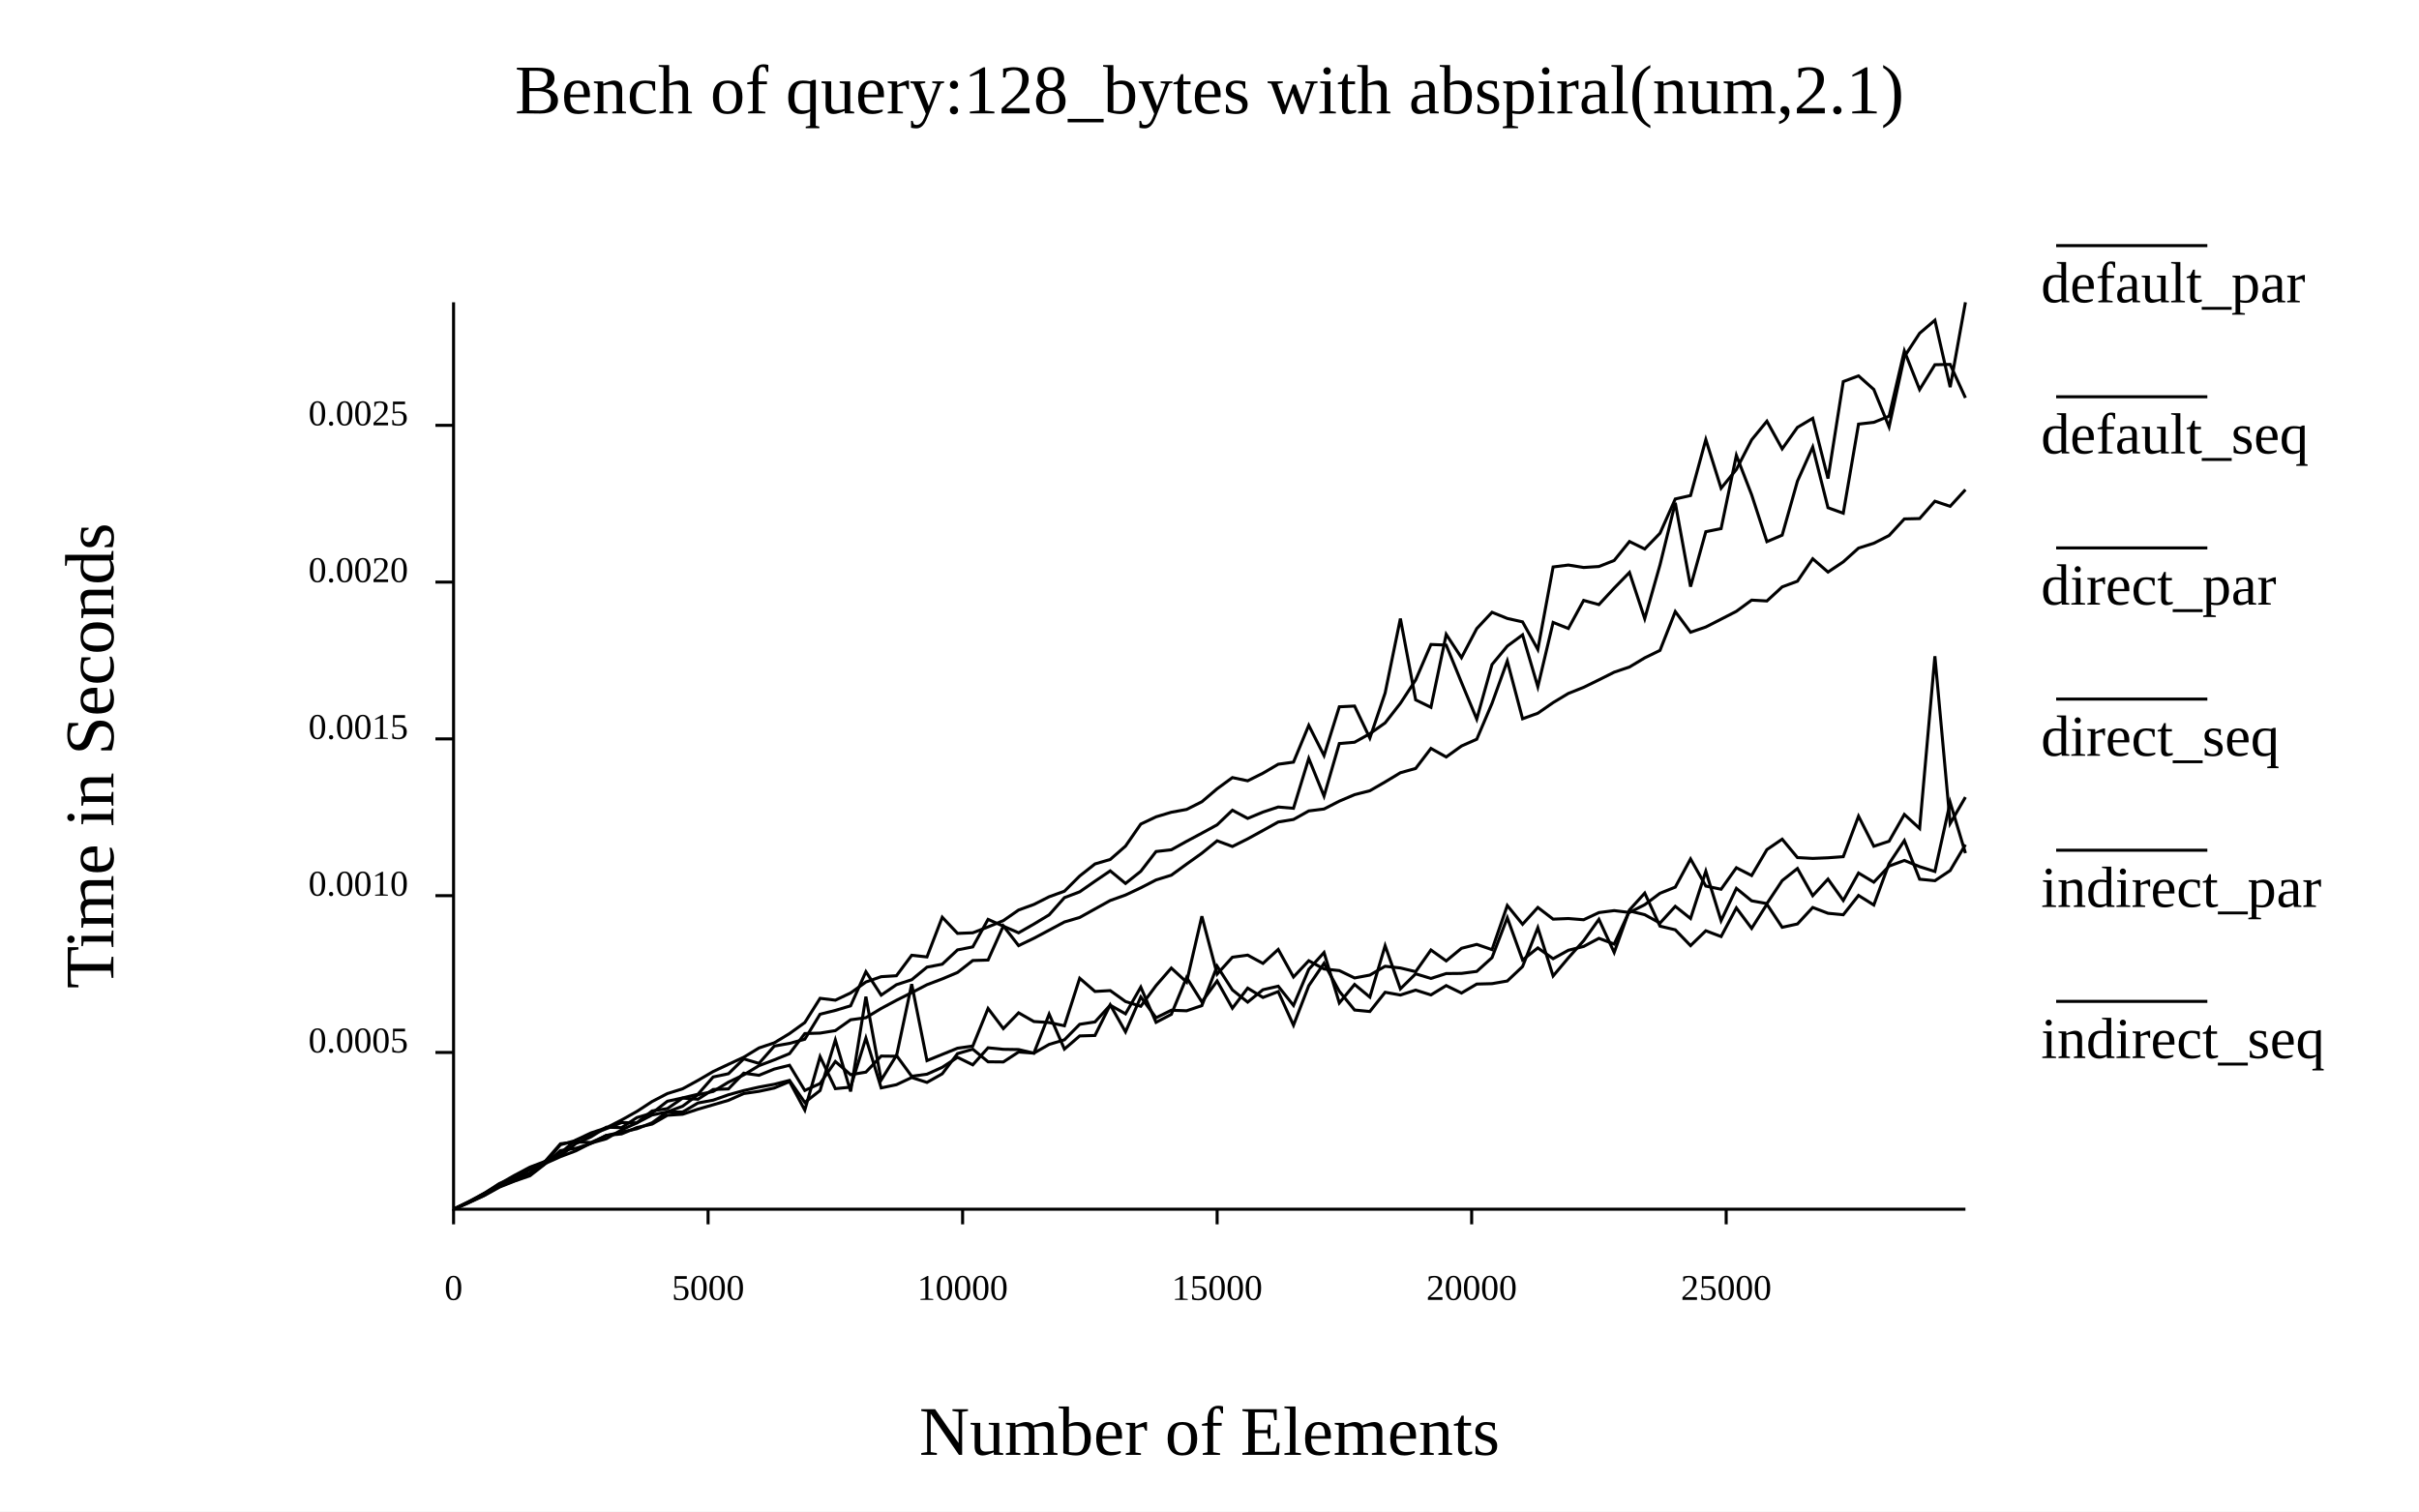
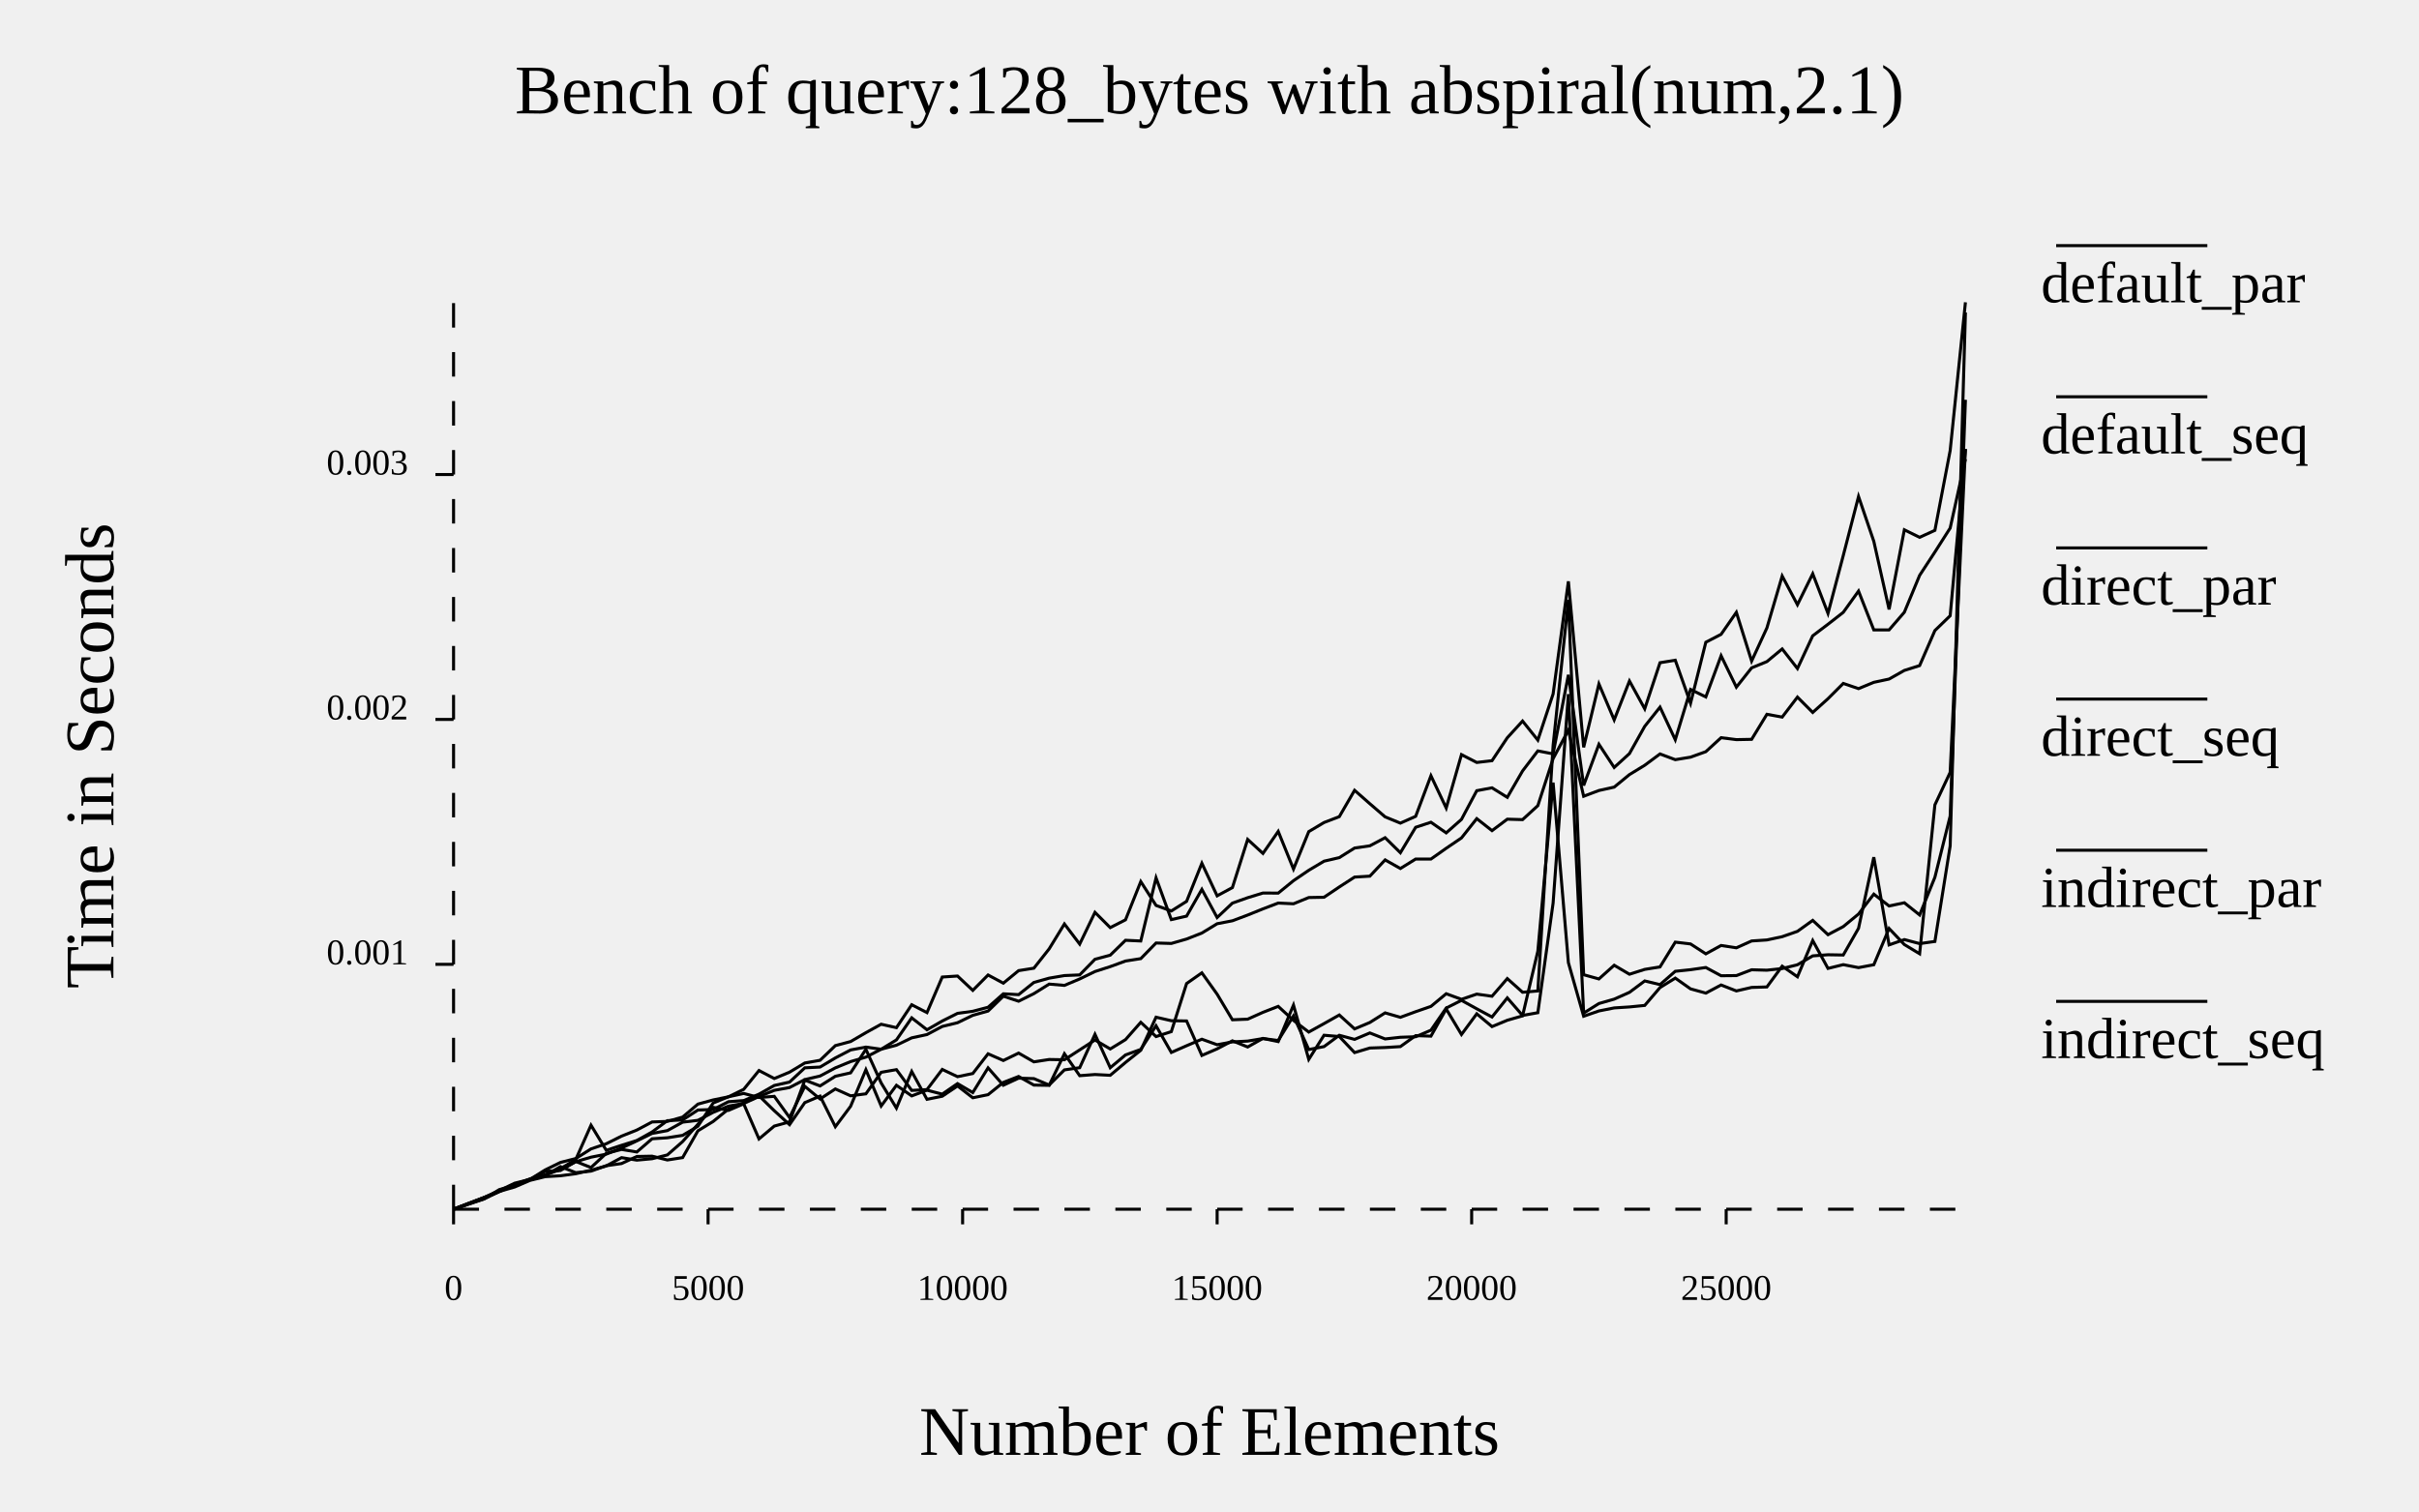
- <svg xmlns="http://www.w3.org/2000/svg" width="800" class="poloto" height="500" viewBox="0 0 800 500">
-   <rect class="poloto_background" fill="white" x="0" y="0" width="800" height="500" />
+ <svg xmlns="http://www.w3.org/2000/svg" width="800" class="poloto_background poloto" height="500" viewBox="0 0 800 500">
  <text class="poloto_text" alignment-baseline="middle" text-anchor="start" font-size="large" x="675" y="100">default_par</text>
-   <line class="poloto0stroke" stroke="black" x1="680" x2="730" y1="81.25" y2="81.25" />
-   <path class="poloto0stroke" fill="none" stroke="black" d=" M 650 282.219 L 644.949 265.412 L 639.899 288.278 L 634.848 286.682 L 629.798 284.629 L 624.747 286.501 L 619.697 291.815 L 614.646 288.791 L 609.596 297.866 L 604.545 290.797 L 599.495 296.287 L 594.444 287.297 L 589.394 291.295 L 584.343 298.902 L 579.293 297.985 L 574.242 293.87 L 569.192 304.556 L 564.141 288.202 L 559.091 303.833 L 554.04 299.808 L 548.99 305.352 L 543.939 302.572 L 538.889 301.341 L 533.838 312.29 L 528.788 310.396 L 523.737 313.077 L 518.687 314.338 L 513.636 317.131 L 508.586 313.564 L 503.535 317.563 L 498.485 303.578 L 493.434 316.778 L 488.384 321.338 L 483.333 321.995 L 478.283 322.045 L 473.232 323.664 L 468.182 322.131 L 463.131 327.108 L 458.081 312.826 L 453.03 329.836 L 447.98 325.645 L 442.929 331.768 L 437.879 315.087 L 432.828 320.654 L 427.778 332.589 L 422.727 326.228 L 417.677 327.395 L 412.626 331.502 L 407.576 327.456 L 402.525 319.603 L 397.475 332.651 L 392.424 334.363 L 387.374 334.179 L 382.323 336.672 L 377.273 329.785 L 372.222 341.333 L 367.172 332.393 L 362.121 342.524 L 357.071 342.676 L 352.02 347.027 L 346.97 335.475 L 341.919 348.386 L 336.869 347.183 L 331.818 347.107 L 326.768 346.6 L 321.717 352.241 L 316.667 349.762 L 311.616 353.05 L 306.566 355.334 L 301.515 356.025 L 296.465 349.128 L 291.414 357.286 L 286.364 329.687 L 281.313 361.06 L 276.263 344.033 L 271.212 360.74 L 266.162 364.676 L 261.111 357.388 L 256.061 358.674 L 251.01 359.601 L 245.96 360.746 L 240.909 362.145 L 235.859 363.924 L 230.808 364.868 L 225.758 367.849 L 220.707 367.8 L 215.657 371.407 L 210.606 373.398 L 205.556 374.473 L 200.505 375.636 L 195.455 377.923 L 190.404 377.751 L 185.354 378.352 L 180.303 384.135 L 175.253 388.423 L 170.202 389.787 L 165.152 392.575 L 160.101 395.465 L 155.051 397.84 L 150 400" />
+   <line class="poloto0stroke poloto0legend" stroke="black" x1="680" x2="730" y1="81.25" y2="81.25" />
+   <path class="poloto0stroke" fill="none" stroke="black" d=" M 650 103.369 L 644.949 279.822 L 639.899 311.427 L 634.848 312.136 L 629.798 310.806 L 624.747 312.56 L 619.697 283.566 L 614.646 307.072 L 609.596 315.912 L 604.545 315.827 L 599.495 316.197 L 594.444 319.135 L 589.394 320.393 L 584.343 320.934 L 579.293 320.794 L 574.242 322.718 L 569.192 322.767 L 564.141 320.043 L 559.091 320.769 L 554.04 321.294 L 548.99 325.702 L 543.939 324.49 L 538.889 328.26 L 533.838 330.51 L 528.788 331.959 L 523.737 335.135 L 518.687 229.628 L 513.636 298.731 L 508.586 334.994 L 503.535 335.905 L 498.485 330.099 L 493.434 336.421 L 488.384 333.701 L 483.333 330.911 L 478.283 333.453 L 473.232 340.784 L 468.182 342.947 L 463.131 343.12 L 458.081 343.675 L 453.03 341.691 L 447.98 343.819 L 442.929 342.461 L 437.879 346.206 L 432.828 347.179 L 427.778 336.046 L 422.727 344.193 L 417.677 343.546 L 412.626 344.385 L 407.576 344.65 L 402.525 345.586 L 397.475 343.764 L 392.424 345.921 L 387.374 348.144 L 382.323 339.324 L 377.273 347.138 L 372.222 348.964 L 367.172 353.195 L 362.121 342.144 L 357.071 353.191 L 352.02 353.911 L 346.97 358.92 L 341.919 356.798 L 336.869 356.647 L 331.818 358.991 L 326.768 353.235 L 321.717 361.412 L 316.667 358.445 L 311.616 361.928 L 306.566 360.632 L 301.515 362.519 L 296.465 359.007 L 291.414 365.858 L 286.364 353.851 L 281.313 365.947 L 276.263 372.705 L 271.212 362.581 L 266.162 364.735 L 261.111 372.033 L 256.061 367.418 L 251.01 362.474 L 245.96 364.847 L 240.909 366.882 L 235.859 370.97 L 230.808 374.066 L 225.758 382.929 L 220.707 383.717 L 215.657 382.454 L 210.606 382.554 L 205.556 384.895 L 200.505 385.612 L 195.455 387.397 L 190.404 387.903 L 185.354 385.911 L 180.303 388.864 L 175.253 390.308 L 170.202 391.954 L 165.152 394.185 L 160.101 396.322 L 155.051 398.172 L 150 399.999" />
  <text class="poloto_text" alignment-baseline="middle" text-anchor="start" font-size="large" x="675" y="150">default_seq</text>
-   <line class="poloto1stroke" stroke="black" x1="680" x2="730" y1="131.25" y2="131.25" />
-   <path class="poloto1stroke" fill="none" stroke="black" d=" M 650 131.618 L 644.949 120.545 L 639.899 120.649 L 634.848 128.872 L 629.798 116.083 L 624.747 137.676 L 619.697 139.703 L 614.646 140.293 L 609.596 169.769 L 604.545 167.95 L 599.495 147.882 L 594.444 159.155 L 589.394 177.025 L 584.343 179.172 L 579.293 163.664 L 574.242 150.624 L 569.192 174.86 L 564.141 175.881 L 559.091 194.065 L 554.04 166.327 L 548.99 186.863 L 543.939 204.645 L 538.889 189.363 L 533.838 194.54 L 528.788 199.999 L 523.737 198.612 L 518.687 207.899 L 513.636 205.893 L 508.586 227.187 L 503.535 210.002 L 498.485 213.728 L 493.434 219.814 L 488.384 237.881 L 483.333 225.752 L 478.283 213.392 L 473.232 213.189 L 468.182 224.928 L 463.131 232.655 L 458.081 239.126 L 453.03 242.71 L 447.98 245.525 L 442.929 245.96 L 437.879 263.346 L 432.828 250.891 L 427.778 267.378 L 422.727 266.954 L 417.677 268.63 L 412.626 270.725 L 407.576 268.006 L 402.525 272.842 L 397.475 275.601 L 392.424 278.299 L 387.374 281.109 L 382.323 281.674 L 377.273 288.222 L 372.222 292.238 L 367.172 288.075 L 362.121 291.499 L 357.071 295.011 L 352.02 296.936 L 346.97 302.625 L 341.919 305.678 L 336.869 308.564 L 331.818 306.367 L 326.768 304.124 L 321.717 313.225 L 316.667 314.218 L 311.616 318.953 L 306.566 319.928 L 301.515 324.085 L 296.465 325.733 L 291.414 329.181 L 286.364 321.433 L 281.313 332.714 L 276.263 334.233 L 271.212 335.493 L 266.162 343.766 L 261.111 345.144 L 256.061 346.043 L 251.01 351.758 L 245.96 350.271 L 240.909 355.181 L 235.859 356.253 L 230.808 361.973 L 225.758 363.183 L 220.707 364.289 L 215.657 368.187 L 210.606 369.697 L 205.556 373.019 L 200.505 372.88 L 195.455 376.053 L 190.404 378.323 L 185.354 382.377 L 180.303 384.155 L 175.253 388.004 L 170.202 389.901 L 165.152 392.116 L 160.101 395.235 L 155.051 397.634 L 150 399.999" />
+   <line class="poloto1stroke poloto1legend" stroke="black" x1="680" x2="730" y1="131.25" y2="131.25" />
+   <path class="poloto1stroke" fill="none" stroke="black" d=" M 650 151.852 L 644.949 174.684 L 639.899 182.609 L 634.848 190.328 L 629.798 202.519 L 624.747 208.371 L 619.697 208.383 L 614.646 195.52 L 609.596 202.559 L 604.545 206.495 L 599.495 210.317 L 594.444 221.147 L 589.394 214.663 L 584.343 218.852 L 579.293 220.92 L 574.242 227.307 L 569.192 216.918 L 564.141 230.541 L 559.091 228.069 L 554.04 244.705 L 548.99 233.918 L 543.939 240.263 L 538.889 249.274 L 533.838 253.875 L 528.788 246.207 L 523.737 259.831 L 518.687 223.225 L 513.636 249.375 L 508.586 248.396 L 503.535 255.025 L 498.485 263.755 L 493.434 260.604 L 488.384 261.555 L 483.333 271.045 L 478.283 275.512 L 473.232 271.991 L 468.182 273.665 L 463.131 282.083 L 458.081 277.108 L 453.03 279.792 L 447.98 280.528 L 442.929 283.697 L 437.879 284.876 L 432.828 287.888 L 427.778 291.323 L 422.727 295.436 L 417.677 295.408 L 412.626 296.956 L 407.576 298.744 L 402.525 303.507 L 397.475 294.198 L 392.424 303.046 L 387.374 304.201 L 382.323 290.392 L 377.273 311.273 L 372.222 311.036 L 367.172 315.968 L 362.121 317.323 L 357.071 322.494 L 352.02 322.711 L 346.97 323.566 L 341.919 324.99 L 336.869 329.019 L 331.818 328.742 L 326.768 333.195 L 321.717 334.522 L 316.667 335.213 L 311.616 337.743 L 306.566 340.644 L 301.515 336.697 L 296.465 343.991 L 291.414 347.077 L 286.364 346.37 L 281.313 347.318 L 276.263 349.956 L 271.212 352.974 L 266.162 353.229 L 261.111 357.945 L 256.061 359.067 L 251.01 361.939 L 245.96 364.061 L 240.909 364.441 L 235.859 367.01 L 230.808 367.187 L 225.758 370.472 L 220.707 370.705 L 215.657 374.444 L 210.606 377.277 L 205.556 378.86 L 200.505 380.517 L 195.455 372.205 L 190.404 383.567 L 185.354 386.581 L 180.303 388.711 L 175.253 389.99 L 170.202 391.771 L 165.152 393.966 L 160.101 396.147 L 155.051 398.106 L 150 399.999" />
  <text class="poloto_text" alignment-baseline="middle" text-anchor="start" font-size="large" x="675" y="200">direct_par</text>
-   <line class="poloto2stroke" stroke="black" x1="680" x2="730" y1="181.25" y2="181.25" />
-   <path class="poloto2stroke" fill="none" stroke="black" d=" M 650 279.393 L 644.949 287.969 L 639.899 291.337 L 634.848 290.837 L 629.798 278.057 L 624.747 285.661 L 619.697 299.371 L 614.646 296.205 L 609.596 302.597 L 604.545 302.107 L 599.495 300.184 L 594.444 305.639 L 589.394 306.748 L 584.343 299.12 L 579.293 307.101 L 574.242 300.334 L 569.192 309.81 L 564.141 307.888 L 559.091 312.809 L 554.04 307.572 L 548.99 306.369 L 543.939 295.429 L 538.889 301.011 L 533.838 315.078 L 528.788 304.115 L 523.737 311.186 L 518.687 316.85 L 513.636 322.851 L 508.586 306.879 L 503.535 319.729 L 498.485 324.51 L 493.434 325.387 L 488.384 325.52 L 483.333 328.494 L 478.283 326.025 L 473.232 329.114 L 468.182 327.521 L 463.131 329.15 L 458.081 328.237 L 453.03 334.601 L 447.98 334.11 L 442.929 327.906 L 437.879 318.66 L 432.828 326.072 L 427.778 339.141 L 422.727 328.015 L 417.677 329.952 L 412.626 326.861 L 407.576 333.513 L 402.525 324.505 L 397.475 331.425 L 392.424 323.342 L 387.374 335.535 L 382.323 338.19 L 377.273 326.528 L 372.222 335.365 L 367.172 332.513 L 362.121 338.046 L 357.071 338.831 L 352.02 343.961 L 346.97 345.483 L 341.919 348.371 L 336.869 347.996 L 331.818 351.282 L 326.768 351.234 L 321.717 347.059 L 316.667 348.534 L 311.616 355.201 L 306.566 358.058 L 301.515 356.432 L 296.465 358.811 L 291.414 359.871 L 286.364 343.383 L 281.313 359.63 L 276.263 360.119 L 271.212 349.513 L 266.162 367.214 L 261.111 357.794 L 256.061 359.912 L 251.01 361.003 L 245.96 361.738 L 240.909 363.986 L 235.859 365.454 L 230.808 366.921 L 225.758 368.587 L 220.707 368.925 L 215.657 371.838 L 210.606 372.994 L 205.556 375.09 L 200.505 375.566 L 195.455 378.248 L 190.404 379.871 L 185.354 380.601 L 180.303 384.984 L 175.253 388.939 L 170.202 390.686 L 165.152 392.698 L 160.101 395.469 L 155.051 397.739 L 150 400" />
+   <line class="poloto2stroke poloto2legend" stroke="black" x1="680" x2="730" y1="181.25" y2="181.25" />
+   <path class="poloto2stroke" fill="none" stroke="black" d=" M 650 148.556 L 644.949 255.49 L 639.899 266.244 L 634.848 315.506 L 629.798 312.453 L 624.747 307.139 L 619.697 319.128 L 614.646 320.083 L 609.596 319.099 L 604.545 320.345 L 599.495 311.126 L 594.444 323.11 L 589.394 319.602 L 584.343 326.476 L 579.293 326.636 L 574.242 327.795 L 569.192 325.826 L 564.141 328.513 L 559.091 327.112 L 554.04 323.553 L 548.99 326.684 L 543.939 332.586 L 538.889 333.089 L 533.838 333.413 L 528.788 334.416 L 523.737 336.166 L 518.687 318.429 L 513.636 258.873 L 508.586 314.631 L 503.535 336.037 L 498.485 337.497 L 493.434 339.587 L 488.384 335.36 L 483.333 342.202 L 478.283 333.755 L 473.232 342.751 L 468.182 342.58 L 463.131 346.208 L 458.081 346.511 L 453.03 346.679 L 447.98 348.189 L 442.929 342.879 L 437.879 342.45 L 432.828 350.439 L 427.778 332.466 L 422.727 344.556 L 417.677 343.497 L 412.626 346.337 L 407.576 344.297 L 402.525 346.957 L 397.475 349.135 L 392.424 337.726 L 387.374 337.648 L 382.323 336.481 L 377.273 347.426 L 372.222 351.452 L 367.172 355.7 L 362.121 355.443 L 357.071 355.827 L 352.02 348.572 L 346.97 359.02 L 341.919 358.938 L 336.869 356.091 L 331.818 358.05 L 326.768 362.109 L 321.717 363.134 L 316.667 359.23 L 311.616 362.629 L 306.566 363.648 L 301.515 354.437 L 296.465 366.555 L 291.414 358.232 L 286.364 347.094 L 281.313 354.893 L 276.263 356.026 L 271.212 359.222 L 266.162 357.29 L 261.111 371.102 L 256.061 372.504 L 251.01 376.751 L 245.96 365.138 L 240.909 367.314 L 235.859 366.305 L 230.808 371.904 L 225.758 377.623 L 220.707 382.044 L 215.657 383.3 L 210.606 383.769 L 205.556 382.939 L 200.505 385.667 L 195.455 387.11 L 190.404 388.262 L 185.354 388.937 L 180.303 389.235 L 175.253 390.475 L 170.202 392.656 L 165.152 394.111 L 160.101 396.607 L 155.051 398.316 L 150 399.999" />
  <text class="poloto_text" alignment-baseline="middle" text-anchor="start" font-size="large" x="675" y="250">direct_seq</text>
-   <line class="poloto3stroke" stroke="black" x1="680" x2="730" y1="231.25" y2="231.25" />
-   <path class="poloto3stroke" fill="none" stroke="black" d=" M 650 161.976 L 644.949 167.49 L 639.899 165.798 L 634.848 171.537 L 629.798 171.655 L 624.747 177.149 L 619.697 179.699 L 614.646 181.312 L 609.596 185.858 L 604.545 189.232 L 599.495 184.833 L 594.444 192.267 L 589.394 194.138 L 584.343 198.795 L 579.293 198.515 L 574.242 202.228 L 569.192 204.817 L 564.141 207.406 L 559.091 209.141 L 554.04 202.305 L 548.99 215.141 L 543.939 217.611 L 538.889 220.64 L 533.838 222.356 L 528.788 224.887 L 523.737 227.363 L 518.687 229.377 L 513.636 232.417 L 508.586 235.933 L 503.535 237.76 L 498.485 218.66 L 493.434 232.667 L 488.384 244.532 L 483.333 246.77 L 478.283 250.406 L 473.232 247.572 L 468.182 254.199 L 463.131 255.614 L 458.081 258.66 L 453.03 261.577 L 447.98 262.866 L 442.929 265.015 L 437.879 267.609 L 432.828 268.249 L 427.778 271.073 L 422.727 271.907 L 417.677 274.718 L 412.626 277.489 L 407.576 280.011 L 402.525 278.13 L 397.475 282.234 L 392.424 285.835 L 387.374 289.506 L 382.323 291.076 L 377.273 293.68 L 372.222 296.066 L 367.172 297.878 L 362.121 300.681 L 357.071 303.489 L 352.02 304.986 L 346.97 307.693 L 341.919 310.377 L 336.869 312.802 L 331.818 306.294 L 326.768 317.574 L 321.717 317.729 L 316.667 321.687 L 311.616 323.816 L 306.566 325.736 L 301.515 328.352 L 296.465 330.89 L 291.414 333.597 L 286.364 336.645 L 281.313 337.34 L 276.263 340.919 L 271.212 341.743 L 266.162 341.892 L 261.111 348.532 L 256.061 350.6 L 251.01 352.511 L 245.96 355.554 L 240.909 357.97 L 235.859 361.042 L 230.808 362.137 L 225.758 365.925 L 220.707 367.787 L 215.657 368.831 L 210.606 371.45 L 205.556 373.759 L 200.505 376.704 L 195.455 378.137 L 190.404 380.708 L 185.354 382.611 L 180.303 384.879 L 175.253 388.622 L 170.202 390.554 L 165.152 392.435 L 160.101 394.823 L 155.051 397.742 L 150 400" />
+   <line class="poloto3stroke poloto3legend" stroke="black" x1="680" x2="730" y1="231.25" y2="231.25" />
+   <path class="poloto3stroke" fill="none" stroke="black" d=" M 650 148.491 L 644.949 203.683 L 639.899 208.582 L 634.848 220.176 L 629.798 221.773 L 624.747 224.628 L 619.697 225.71 L 614.646 227.795 L 609.596 226.071 L 604.545 231.123 L 599.495 235.675 L 594.444 230.596 L 589.394 237.207 L 584.343 236.283 L 579.293 244.568 L 574.242 244.665 L 569.192 244.023 L 564.141 248.648 L 559.091 250.462 L 554.04 251.295 L 548.99 249.4 L 543.939 253.14 L 538.889 256.226 L 533.838 260.372 L 528.788 261.493 L 523.737 263.396 L 518.687 241.514 L 513.636 250.962 L 508.586 266.505 L 503.535 271.127 L 498.485 270.979 L 493.434 274.773 L 488.384 270.796 L 483.333 277.18 L 478.283 280.604 L 473.232 284.17 L 468.182 284.167 L 463.131 287.298 L 458.081 284.453 L 453.03 289.829 L 447.98 290.131 L 442.929 293.399 L 437.879 296.802 L 432.828 296.9 L 427.778 298.962 L 422.727 298.726 L 417.677 300.65 L 412.626 302.69 L 407.576 304.59 L 402.525 305.564 L 397.475 308.643 L 392.424 310.628 L 387.374 312.086 L 382.323 311.938 L 377.273 317.109 L 372.222 317.901 L 367.172 319.748 L 362.121 321.377 L 357.071 323.832 L 352.02 325.96 L 346.97 325.535 L 341.919 328.688 L 336.869 331.196 L 331.818 329.538 L 326.768 334.45 L 321.717 335.865 L 316.667 338.311 L 311.616 339.544 L 306.566 342.225 L 301.515 343.314 L 296.465 345.748 L 291.414 347.07 L 286.364 349.694 L 281.313 351.166 L 276.263 353.242 L 271.212 355.935 L 266.162 357.117 L 261.111 359.751 L 256.061 360.675 L 251.01 362.724 L 245.96 365.019 L 240.909 365.902 L 235.859 367.956 L 230.808 370.597 L 225.758 371.201 L 220.707 373.999 L 215.657 374.923 L 210.606 377.387 L 205.556 379.768 L 200.505 381.782 L 195.455 382.789 L 190.404 384.286 L 185.354 386.941 L 180.303 388.559 L 175.253 390.092 L 170.202 392.087 L 165.152 393.497 L 160.101 396.56 L 155.051 398.227 L 150 400" />
  <text class="poloto_text" alignment-baseline="middle" text-anchor="start" font-size="large" x="675" y="300">indirect_par</text>
-   <line class="poloto4stroke" stroke="black" x1="680" x2="730" y1="281.25" y2="281.25" />
-   <path class="poloto4stroke" fill="none" stroke="black" d=" M 650 263.688 L 644.949 272.412 L 639.899 217.079 L 634.848 274.053 L 629.798 269.416 L 624.747 278.275 L 619.697 279.935 L 614.646 269.989 L 609.596 283.38 L 604.545 283.749 L 599.495 283.958 L 594.444 283.68 L 589.394 277.594 L 584.343 281.046 L 579.293 289.621 L 574.242 287.046 L 569.192 294.154 L 564.141 293.106 L 559.091 284.127 L 554.04 293.456 L 548.99 295.481 L 543.939 299.27 L 538.889 301.842 L 533.838 301.221 L 528.788 301.875 L 523.737 304.242 L 518.687 303.846 L 513.636 304.046 L 508.586 300.176 L 503.535 305.741 L 498.485 299.533 L 493.434 314.136 L 488.384 312.399 L 483.333 313.691 L 478.283 317.855 L 473.232 314.25 L 468.182 321.42 L 463.131 320.196 L 458.081 319.639 L 453.03 322.551 L 447.98 323.499 L 442.929 321.066 L 437.879 320.53 L 432.828 317.797 L 427.778 323.181 L 422.727 314.066 L 417.677 318.686 L 412.626 315.947 L 407.576 316.639 L 402.525 322.222 L 397.475 303.094 L 392.424 324.872 L 387.374 320.225 L 382.323 326.023 L 377.273 332.866 L 372.222 331.301 L 367.172 327.679 L 362.121 327.968 L 357.071 323.599 L 352.02 339.324 L 346.97 338.246 L 341.919 337.918 L 336.869 335.038 L 331.818 340.261 L 326.768 333.592 L 321.717 346.027 L 316.667 346.74 L 311.616 348.79 L 306.566 350.844 L 301.515 325.533 L 296.465 349.399 L 291.414 349.346 L 286.364 354.653 L 281.313 355.495 L 276.263 351.142 L 271.212 358.424 L 266.162 360.721 L 261.111 352.385 L 256.061 353.637 L 251.01 355.698 L 245.96 354.994 L 240.909 360.206 L 235.859 360.392 L 230.808 363.629 L 225.758 363.242 L 220.707 366.727 L 215.657 367.49 L 210.606 371.434 L 205.556 371.339 L 200.505 373.376 L 195.455 375.272 L 190.404 377.26 L 185.354 378.677 L 180.303 384.531 L 175.253 386.933 L 170.202 389.634 L 165.152 391.514 L 160.101 394.894 L 155.051 397.519 L 150 400" />
+   <line class="poloto4stroke poloto4legend" stroke="black" x1="680" x2="730" y1="281.25" y2="281.25" />
+   <path class="poloto4stroke" fill="none" stroke="black" d=" M 650 132.246 L 644.949 269.943 L 639.899 290.197 L 634.848 302.655 L 629.798 298.629 L 624.747 299.693 L 619.697 295.773 L 614.646 302.354 L 609.596 306.513 L 604.545 309.181 L 599.495 304.452 L 594.444 308.085 L 589.394 309.848 L 584.343 310.93 L 579.293 311.264 L 574.242 313.53 L 569.192 312.755 L 564.141 315.522 L 559.091 312.251 L 554.04 311.654 L 548.99 319.846 L 543.939 320.666 L 538.889 322.271 L 533.838 319.301 L 528.788 323.825 L 523.737 322.431 L 518.687 198.399 L 513.636 246.59 L 508.586 327.798 L 503.535 328.23 L 498.485 323.707 L 493.434 329.553 L 488.384 328.846 L 483.333 330.571 L 478.283 328.717 L 473.232 332.909 L 468.182 334.66 L 463.131 336.518 L 458.081 335.053 L 453.03 338.233 L 447.98 340.353 L 442.929 335.751 L 437.879 338.598 L 432.828 341.399 L 427.778 337.539 L 422.727 332.9 L 417.677 334.874 L 412.626 337.135 L 407.576 337.333 L 402.525 328.872 L 397.475 321.806 L 392.424 325.349 L 387.374 341.259 L 382.323 342.885 L 377.273 338.172 L 372.222 343.897 L 367.172 346.992 L 362.121 344.023 L 357.071 347.298 L 352.02 350.564 L 346.97 350.475 L 341.919 351.252 L 336.869 348.352 L 331.818 350.808 L 326.768 348.587 L 321.717 355.113 L 316.667 356.156 L 311.616 353.76 L 306.566 360.431 L 301.515 360.697 L 296.465 353.823 L 291.414 354.713 L 286.364 361.826 L 281.313 362.485 L 276.263 360.217 L 271.212 363.529 L 266.162 359.366 L 261.111 369.654 L 256.061 362.662 L 251.01 363.049 L 245.96 361.708 L 240.909 362.813 L 235.859 364.862 L 230.808 372.547 L 225.758 375.568 L 220.707 376.368 L 215.657 376.701 L 210.606 381.063 L 205.556 380.225 L 200.505 381.514 L 195.455 386.212 L 190.404 384.212 L 185.354 387.19 L 180.303 387.475 L 175.253 390.143 L 170.202 391.961 L 165.152 393.998 L 160.101 396.114 L 155.051 398.085 L 150 399.998" />
  <text class="poloto_text" alignment-baseline="middle" text-anchor="start" font-size="large" x="675" y="350">indirect_seq</text>
-   <line class="poloto5stroke" stroke="black" x1="680" x2="730" y1="331.25" y2="331.25" />
-   <path class="poloto5stroke" fill="none" stroke="black" d=" M 650 100 L 644.949 128.071 L 639.899 105.926 L 634.848 110.247 L 629.798 117.987 L 624.747 141.221 L 619.697 128.831 L 614.646 124.332 L 609.596 126.222 L 604.545 158.311 L 599.495 138.371 L 594.444 141.368 L 589.394 148.484 L 584.343 139.327 L 579.293 145.494 L 574.242 155.304 L 569.192 161.508 L 564.141 145.407 L 559.091 163.921 L 554.04 165.058 L 548.99 176.394 L 543.939 181.6 L 538.889 179.128 L 533.838 185.399 L 528.788 187.397 L 523.737 187.717 L 518.687 186.911 L 513.636 187.548 L 508.586 214.853 L 503.535 205.71 L 498.485 204.578 L 493.434 202.539 L 488.384 207.931 L 483.333 217.554 L 478.283 209.84 L 473.232 233.973 L 468.182 231.519 L 463.131 204.614 L 458.081 229.25 L 453.03 244.156 L 447.98 233.557 L 442.929 233.801 L 437.879 249.936 L 432.828 239.94 L 427.778 252.107 L 422.727 252.804 L 417.677 255.766 L 412.626 258.281 L 407.576 257.223 L 402.525 260.913 L 397.475 265.214 L 392.424 267.752 L 387.374 268.685 L 382.323 270.198 L 377.273 272.601 L 372.222 279.887 L 367.172 284.305 L 362.121 285.789 L 357.071 289.774 L 352.02 294.807 L 346.97 296.637 L 341.919 299.188 L 336.869 301.027 L 331.818 304.538 L 326.768 306.614 L 321.717 308.562 L 316.667 308.76 L 311.616 303.407 L 306.566 316.549 L 301.515 315.995 L 296.465 322.765 L 291.414 323.083 L 286.364 324.84 L 281.313 328.464 L 276.263 330.854 L 271.212 330.235 L 266.162 338.252 L 261.111 341.892 L 256.061 344.959 L 251.01 346.652 L 245.96 349.726 L 240.909 352.067 L 235.859 354.45 L 230.808 357.399 L 225.758 360.166 L 220.707 361.743 L 215.657 364.378 L 210.606 367.668 L 205.556 370.497 L 200.505 373.073 L 195.455 374.76 L 190.404 377.143 L 185.354 381.412 L 180.303 384.164 L 175.253 386.084 L 170.202 388.772 L 165.152 391.647 L 160.101 394.735 L 155.051 397.487 L 150 400" />
+   <line class="poloto5stroke poloto5legend" stroke="black" x1="680" x2="730" y1="331.25" y2="331.25" />
+   <path class="poloto5stroke" fill="none" stroke="black" d=" M 650 100 L 644.949 149.05 L 639.899 175.435 L 634.848 177.744 L 629.798 175.259 L 624.747 201.578 L 619.697 179.066 L 614.646 164.231 L 609.596 183.769 L 604.545 202.902 L 599.495 189.797 L 594.444 200.034 L 589.394 190.542 L 584.343 207.718 L 579.293 218.666 L 574.242 202.551 L 569.192 209.83 L 564.141 212.446 L 559.091 232.637 L 554.04 218.399 L 548.99 219.223 L 543.939 234.476 L 538.889 225.272 L 533.838 238.138 L 528.788 226.252 L 523.737 247.213 L 518.687 192.303 L 513.636 229.563 L 508.586 244.826 L 503.535 238.518 L 498.485 244.044 L 493.434 251.631 L 488.384 252.218 L 483.333 249.625 L 478.283 267.281 L 473.232 256.606 L 468.182 270.036 L 463.131 272.287 L 458.081 270.215 L 453.03 265.867 L 447.98 261.427 L 442.929 270.143 L 437.879 272.084 L 432.828 275.093 L 427.778 287.477 L 422.727 275.022 L 417.677 282.309 L 412.626 277.675 L 407.576 293.605 L 402.525 296.331 L 397.475 285.558 L 392.424 298.16 L 387.374 301.346 L 382.323 299.507 L 377.273 291.619 L 372.222 304.27 L 367.172 306.854 L 362.121 301.801 L 357.071 312.297 L 352.02 305.639 L 346.97 313.878 L 341.919 320.272 L 336.869 321.078 L 331.818 325.228 L 326.768 322.521 L 321.717 327.611 L 316.667 322.861 L 311.616 323.193 L 306.566 334.966 L 301.515 332.36 L 296.465 339.952 L 291.414 338.81 L 286.364 341.599 L 281.313 344.537 L 276.263 345.883 L 271.212 350.734 L 266.162 351.629 L 261.111 354.668 L 256.061 356.769 L 251.01 354.123 L 245.96 360.343 L 240.909 362.814 L 235.859 363.846 L 230.808 365.233 L 225.758 369.517 L 220.707 370.956 L 215.657 371.136 L 210.606 373.815 L 205.556 375.823 L 200.505 378.342 L 195.455 380.053 L 190.404 383.244 L 185.354 384.521 L 180.303 386.994 L 175.253 390.148 L 170.202 391.393 L 165.152 393.821 L 160.101 396.134 L 155.051 397.993 L 150 399.998" />
  <text class="poloto_text" alignment-baseline="start" text-anchor="middle" font-size="x-large" x="400" y="37.5">Bench of query:128_bytes with abspiral(num,2.1)</text>
  <text class="poloto_text" alignment-baseline="start" text-anchor="middle" font-size="x-large" x="400" y="481.25">Number of Elements</text>
  <text class="poloto_text" alignment-baseline="start" text-anchor="middle" font-size="x-large" transform="rotate(-90,37.5,250)" x="37.5" y="250">Time in Seconds</text>
-   <path stroke="black" fill="none" class="poloto_axis_lines" d=" M 150 100 L 150 400 L 650 400" />
  <line class="poloto_axis_lines" stroke="black" x1="150" x2="150" y1="400" y2="405" />
  <text class="poloto_text" alignment-baseline="start" text-anchor="middle" x="150" y="430"> 0</text>
  <line class="poloto_axis_lines" stroke="black" x1="234.175" x2="234.175" y1="400" y2="405" />
  <text class="poloto_text" alignment-baseline="start" text-anchor="middle" x="234.175" y="430"> 5000</text>
  <line class="poloto_axis_lines" stroke="black" x1="318.35" x2="318.35" y1="400" y2="405" />
  <text class="poloto_text" alignment-baseline="start" text-anchor="middle" x="318.35" y="430"> 10000</text>
  <line class="poloto_axis_lines" stroke="black" x1="402.525" x2="402.525" y1="400" y2="405" />
  <text class="poloto_text" alignment-baseline="start" text-anchor="middle" x="402.525" y="430"> 15000</text>
  <line class="poloto_axis_lines" stroke="black" x1="486.7" x2="486.7" y1="400" y2="405" />
  <text class="poloto_text" alignment-baseline="start" text-anchor="middle" x="486.7" y="430"> 20000</text>
  <line class="poloto_axis_lines" stroke="black" x1="570.875" x2="570.875" y1="400" y2="405" />
  <text class="poloto_text" alignment-baseline="start" text-anchor="middle" x="570.875" y="430"> 25000</text>
-   <line class="poloto_axis_lines" stroke="black" x1="150" x2="144" y1="348.145" y2="348.145" />
-   <text class="poloto_text" alignment-baseline="middle" text-anchor="end" x="135" y="348.145"> 0.0005</text>
-   <line class="poloto_axis_lines" stroke="black" x1="150" x2="144" y1="296.283" y2="296.283" />
-   <text class="poloto_text" alignment-baseline="middle" text-anchor="end" x="135" y="296.283"> 0.0010</text>
-   <line class="poloto_axis_lines" stroke="black" x1="150" x2="144" y1="244.42" y2="244.42" />
-   <text class="poloto_text" alignment-baseline="middle" text-anchor="end" x="135" y="244.42"> 0.0015</text>
-   <line class="poloto_axis_lines" stroke="black" x1="150" x2="144" y1="192.558" y2="192.558" />
-   <text class="poloto_text" alignment-baseline="middle" text-anchor="end" x="135" y="192.558"> 0.0020</text>
-   <line class="poloto_axis_lines" stroke="black" x1="150" x2="144" y1="140.696" y2="140.696" />
-   <text class="poloto_text" alignment-baseline="middle" text-anchor="end" x="135" y="140.696"> 0.0025</text>
+   <line class="poloto_axis_lines" stroke="black" x1="150" x2="144" y1="318.995" y2="318.995" />
+   <text class="poloto_text" alignment-baseline="middle" text-anchor="end" x="135" y="318.995"> 0.001</text>
+   <line class="poloto_axis_lines" stroke="black" x1="150" x2="144" y1="237.984" y2="237.984" />
+   <text class="poloto_text" alignment-baseline="middle" text-anchor="end" x="135" y="237.984"> 0.002</text>
+   <line class="poloto_axis_lines" stroke="black" x1="150" x2="144" y1="156.974" y2="156.974" />
+   <text class="poloto_text" alignment-baseline="middle" text-anchor="end" x="135" y="156.974"> 0.003</text>
+   <path stroke="black" fill="none" class="poloto_axis_lines" style="stroke-dasharray:8.418;stroke-dashoffset:-0;" d=" M 150 400 L 650 400" />
+   <path stroke="black" fill="none" class="poloto_axis_lines" style="stroke-dasharray:8.101;stroke-dashoffset:-81.005;" d=" M 150 400 L 150 100" />
</svg>
